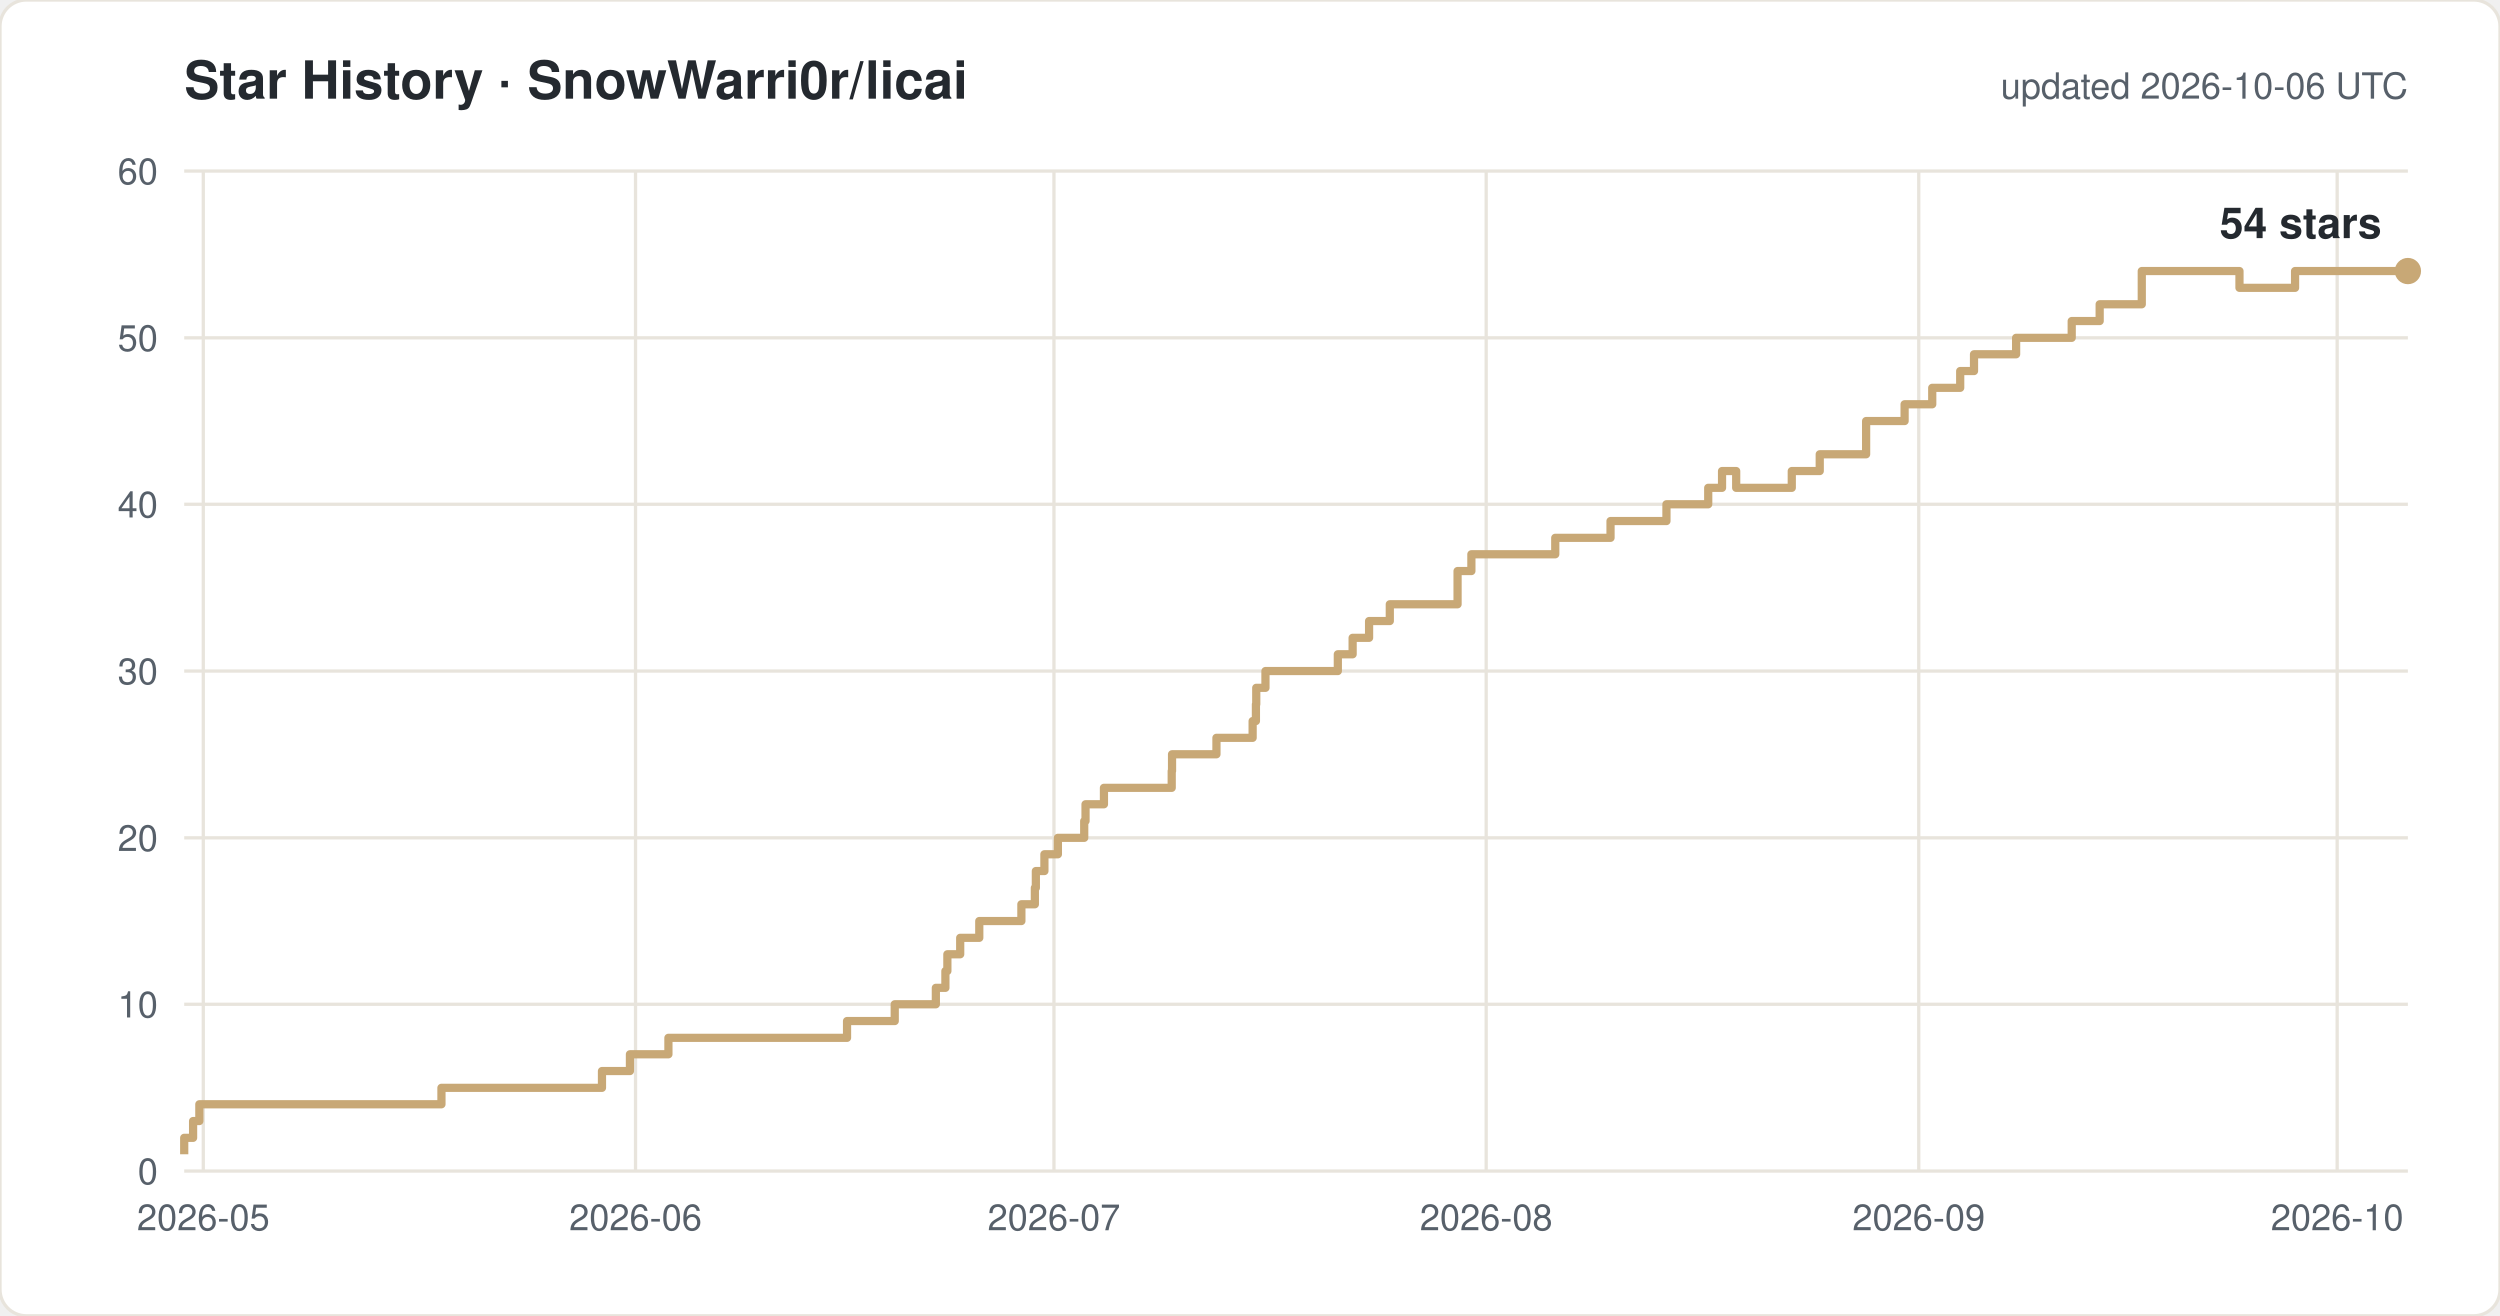
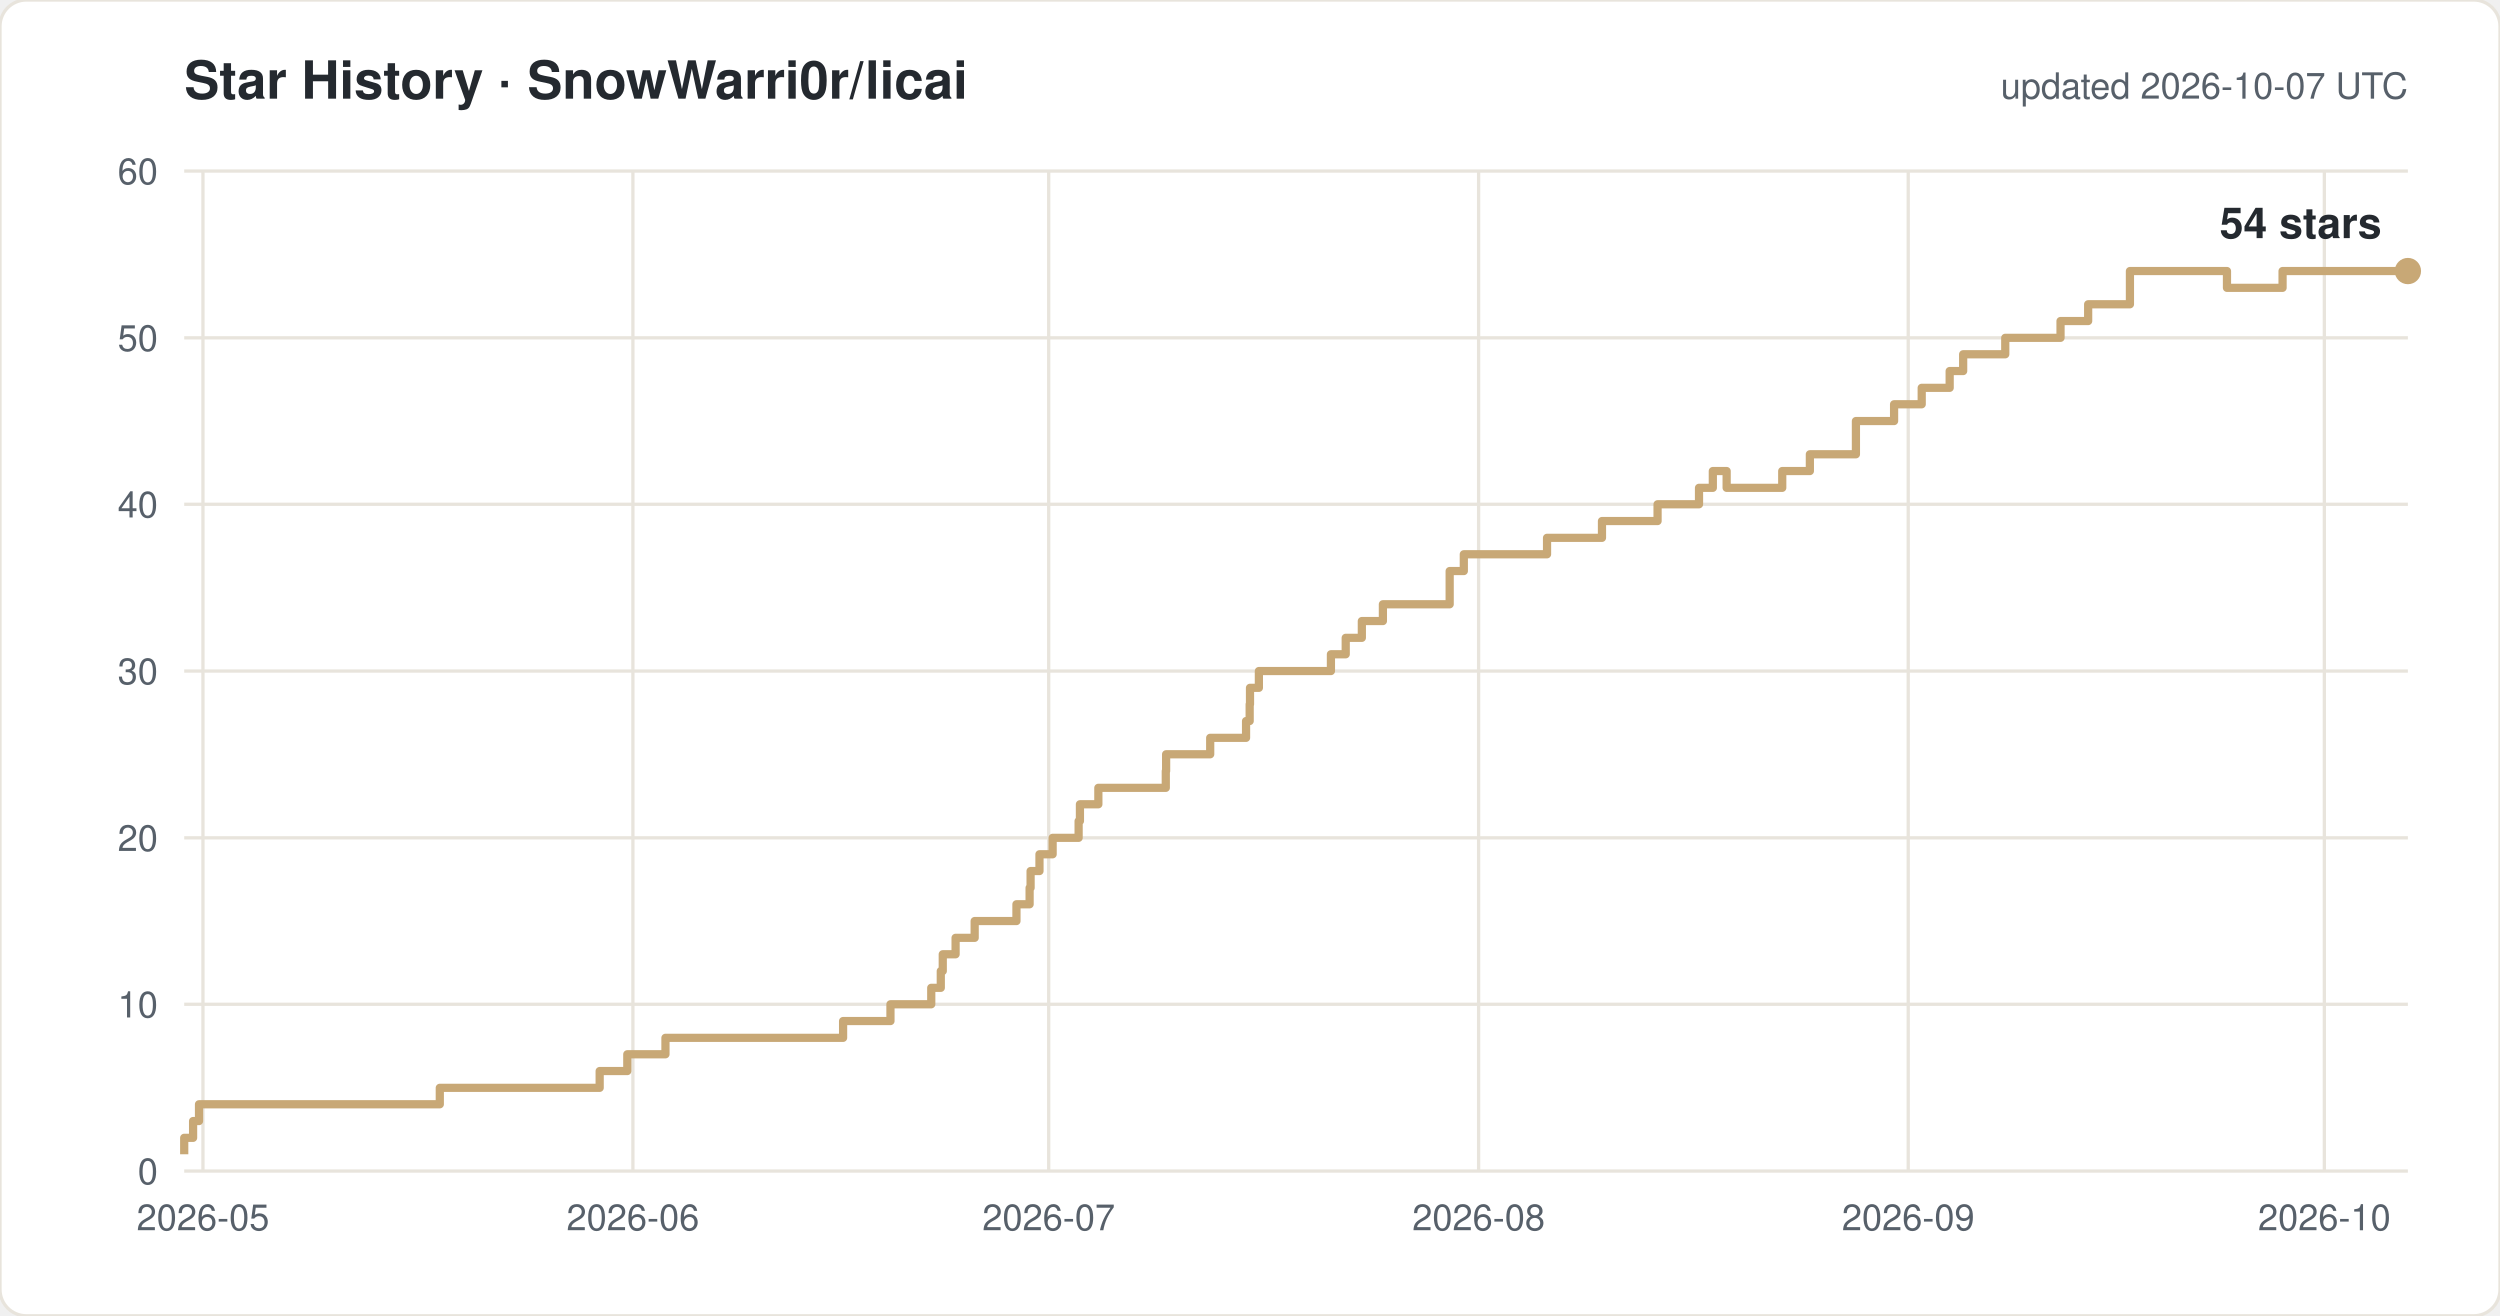
<svg xmlns="http://www.w3.org/2000/svg" width="760" height="400" viewBox="0 0 760 400" font-family="-apple-system,Segoe UI,Helvetica,Arial,sans-serif">
  <rect width="760" height="400" rx="8" fill="#ffffff" stroke="#e8e4dc" />
  <text x="56" y="30" font-size="16" font-weight="600" fill="#24292f">Star History · SnowWarri0r/licai</text>
-   <text x="732" y="30" font-size="11" fill="#57606a" text-anchor="end">updated 2026-10-06 UTC</text>
+   <text x="732" y="30" font-size="11" fill="#57606a" text-anchor="end">updated 2026-10-07 UTC</text>
  <line x1="56" y1="356.0" x2="732" y2="356.0" stroke="#e8e4dc" />
  <text x="48" y="360.0" font-size="11" fill="#57606a" text-anchor="end">0</text>
  <line x1="56" y1="305.3" x2="732" y2="305.3" stroke="#e8e4dc" />
  <text x="48" y="309.3" font-size="11" fill="#57606a" text-anchor="end">10</text>
  <line x1="56" y1="254.7" x2="732" y2="254.7" stroke="#e8e4dc" />
  <text x="48" y="258.7" font-size="11" fill="#57606a" text-anchor="end">20</text>
  <line x1="56" y1="204.0" x2="732" y2="204.0" stroke="#e8e4dc" />
  <text x="48" y="208.0" font-size="11" fill="#57606a" text-anchor="end">30</text>
  <line x1="56" y1="153.3" x2="732" y2="153.3" stroke="#e8e4dc" />
  <text x="48" y="157.3" font-size="11" fill="#57606a" text-anchor="end">40</text>
  <line x1="56" y1="102.7" x2="732" y2="102.7" stroke="#e8e4dc" />
  <text x="48" y="106.7" font-size="11" fill="#57606a" text-anchor="end">50</text>
  <line x1="56" y1="52.0" x2="732" y2="52.0" stroke="#e8e4dc" />
  <text x="48" y="56.0" font-size="11" fill="#57606a" text-anchor="end">60</text>
-   <line x1="61.8" y1="52" x2="61.8" y2="356" stroke="#e8e4dc" />
-   <text x="61.8" y="374" font-size="11" fill="#57606a" text-anchor="middle">2026-05</text>
-   <line x1="193.2" y1="52" x2="193.2" y2="356" stroke="#e8e4dc" />
-   <text x="193.2" y="374" font-size="11" fill="#57606a" text-anchor="middle">2026-06</text>
-   <line x1="320.4" y1="52" x2="320.4" y2="356" stroke="#e8e4dc" />
-   <text x="320.4" y="374" font-size="11" fill="#57606a" text-anchor="middle">2026-07</text>
-   <line x1="451.8" y1="52" x2="451.8" y2="356" stroke="#e8e4dc" />
-   <text x="451.8" y="374" font-size="11" fill="#57606a" text-anchor="middle">2026-08</text>
-   <line x1="583.3" y1="52" x2="583.3" y2="356" stroke="#e8e4dc" />
-   <text x="583.3" y="374" font-size="11" fill="#57606a" text-anchor="middle">2026-09</text>
-   <line x1="710.5" y1="52" x2="710.5" y2="356" stroke="#e8e4dc" />
-   <text x="710.5" y="374" font-size="11" fill="#57606a" text-anchor="middle">2026-10</text>
-   <path d="M 56.0 350.9 H 56.0 V 345.9 H 58.7 V 340.8 H 60.6 V 335.7 H 134.2 V 330.7 H 183.0 V 325.6 H 191.5 V 320.5 H 203.2 V 315.5 H 257.5 V 310.4 H 272.0 V 305.3 H 284.5 V 300.3 H 287.4 V 295.2 H 288.0 V 290.1 H 291.9 V 285.1 H 297.7 V 280.0 H 310.5 V 274.9 H 314.6 V 269.9 H 314.9 V 264.8 H 317.5 V 259.7 H 321.6 V 254.7 H 329.6 V 249.6 H 330.0 V 244.5 H 335.6 V 239.5 H 356.2 V 234.4 H 356.3 V 229.3 H 369.8 V 224.3 H 380.8 V 219.2 H 381.8 V 214.1 H 381.9 V 209.1 H 384.7 V 204.0 H 406.7 V 198.9 H 411.2 V 193.9 H 416.2 V 188.8 H 422.5 V 183.7 H 443.1 V 173.6 H 447.3 V 168.5 H 472.8 V 163.5 H 489.6 V 158.4 H 506.6 V 153.3 H 519.3 V 148.3 H 523.5 V 143.2 H 527.8 V 148.3 H 544.7 V 143.2 H 553.2 V 138.1 H 567.3 V 128.0 H 579.0 V 122.9 H 587.4 V 117.9 H 595.9 V 112.8 H 600.1 V 107.7 H 612.9 V 102.7 H 629.8 V 97.6 H 638.3 V 92.5 H 651.1 V 82.4 H 680.8 V 87.5 H 697.7 V 82.4 H 732.0" fill="none" stroke="#c8a876" stroke-width="2.5" stroke-linejoin="round" />
+   <line x1="61.7" y1="52" x2="61.7" y2="356" stroke="#e8e4dc" />
+   <text x="61.7" y="374" font-size="11" fill="#57606a" text-anchor="middle">2026-05</text>
+   <line x1="192.4" y1="52" x2="192.4" y2="356" stroke="#e8e4dc" />
+   <text x="192.4" y="374" font-size="11" fill="#57606a" text-anchor="middle">2026-06</text>
+   <line x1="318.8" y1="52" x2="318.8" y2="356" stroke="#e8e4dc" />
+   <text x="318.8" y="374" font-size="11" fill="#57606a" text-anchor="middle">2026-07</text>
+   <line x1="449.5" y1="52" x2="449.5" y2="356" stroke="#e8e4dc" />
+   <text x="449.5" y="374" font-size="11" fill="#57606a" text-anchor="middle">2026-08</text>
+   <line x1="580.1" y1="52" x2="580.1" y2="356" stroke="#e8e4dc" />
+   <text x="580.1" y="374" font-size="11" fill="#57606a" text-anchor="middle">2026-09</text>
+   <line x1="706.6" y1="52" x2="706.6" y2="356" stroke="#e8e4dc" />
+   <text x="706.6" y="374" font-size="11" fill="#57606a" text-anchor="middle">2026-10</text>
+   <path d="M 56.0 350.9 H 56.0 V 345.9 H 58.7 V 340.8 H 60.5 V 335.7 H 133.7 V 330.7 H 182.3 V 325.6 H 190.7 V 320.5 H 202.3 V 315.5 H 256.3 V 310.4 H 270.7 V 305.3 H 283.1 V 300.3 H 286.0 V 295.2 H 286.6 V 290.1 H 290.5 V 285.1 H 296.3 V 280.0 H 309.0 V 274.9 H 313.0 V 269.9 H 313.3 V 264.8 H 316.0 V 259.7 H 320.0 V 254.7 H 327.9 V 249.6 H 328.3 V 244.5 H 333.9 V 239.5 H 354.4 V 234.4 H 354.5 V 229.3 H 367.9 V 224.3 H 378.8 V 219.2 H 379.9 V 214.1 H 380.0 V 209.1 H 382.7 V 204.0 H 404.6 V 198.9 H 409.1 V 193.9 H 414.0 V 188.8 H 420.4 V 183.7 H 440.7 V 173.6 H 445.0 V 168.5 H 470.3 V 163.5 H 487.0 V 158.4 H 503.9 V 153.3 H 516.5 V 148.3 H 520.7 V 143.2 H 524.9 V 148.3 H 541.8 V 143.2 H 550.2 V 138.1 H 564.2 V 128.0 H 575.8 V 122.9 H 584.2 V 117.9 H 592.7 V 112.8 H 596.8 V 107.7 H 609.6 V 102.7 H 626.4 V 97.6 H 634.8 V 92.5 H 647.5 V 82.4 H 677.0 V 87.5 H 693.9 V 82.4 H 732.0" fill="none" stroke="#c8a876" stroke-width="2.5" stroke-linejoin="round" />
  <circle cx="732.0" cy="82.4" r="4" fill="#c8a876" />
  <text x="724.0" y="72.4" font-size="13" font-weight="600" fill="#24292f" text-anchor="end">54 stars</text>
</svg>
